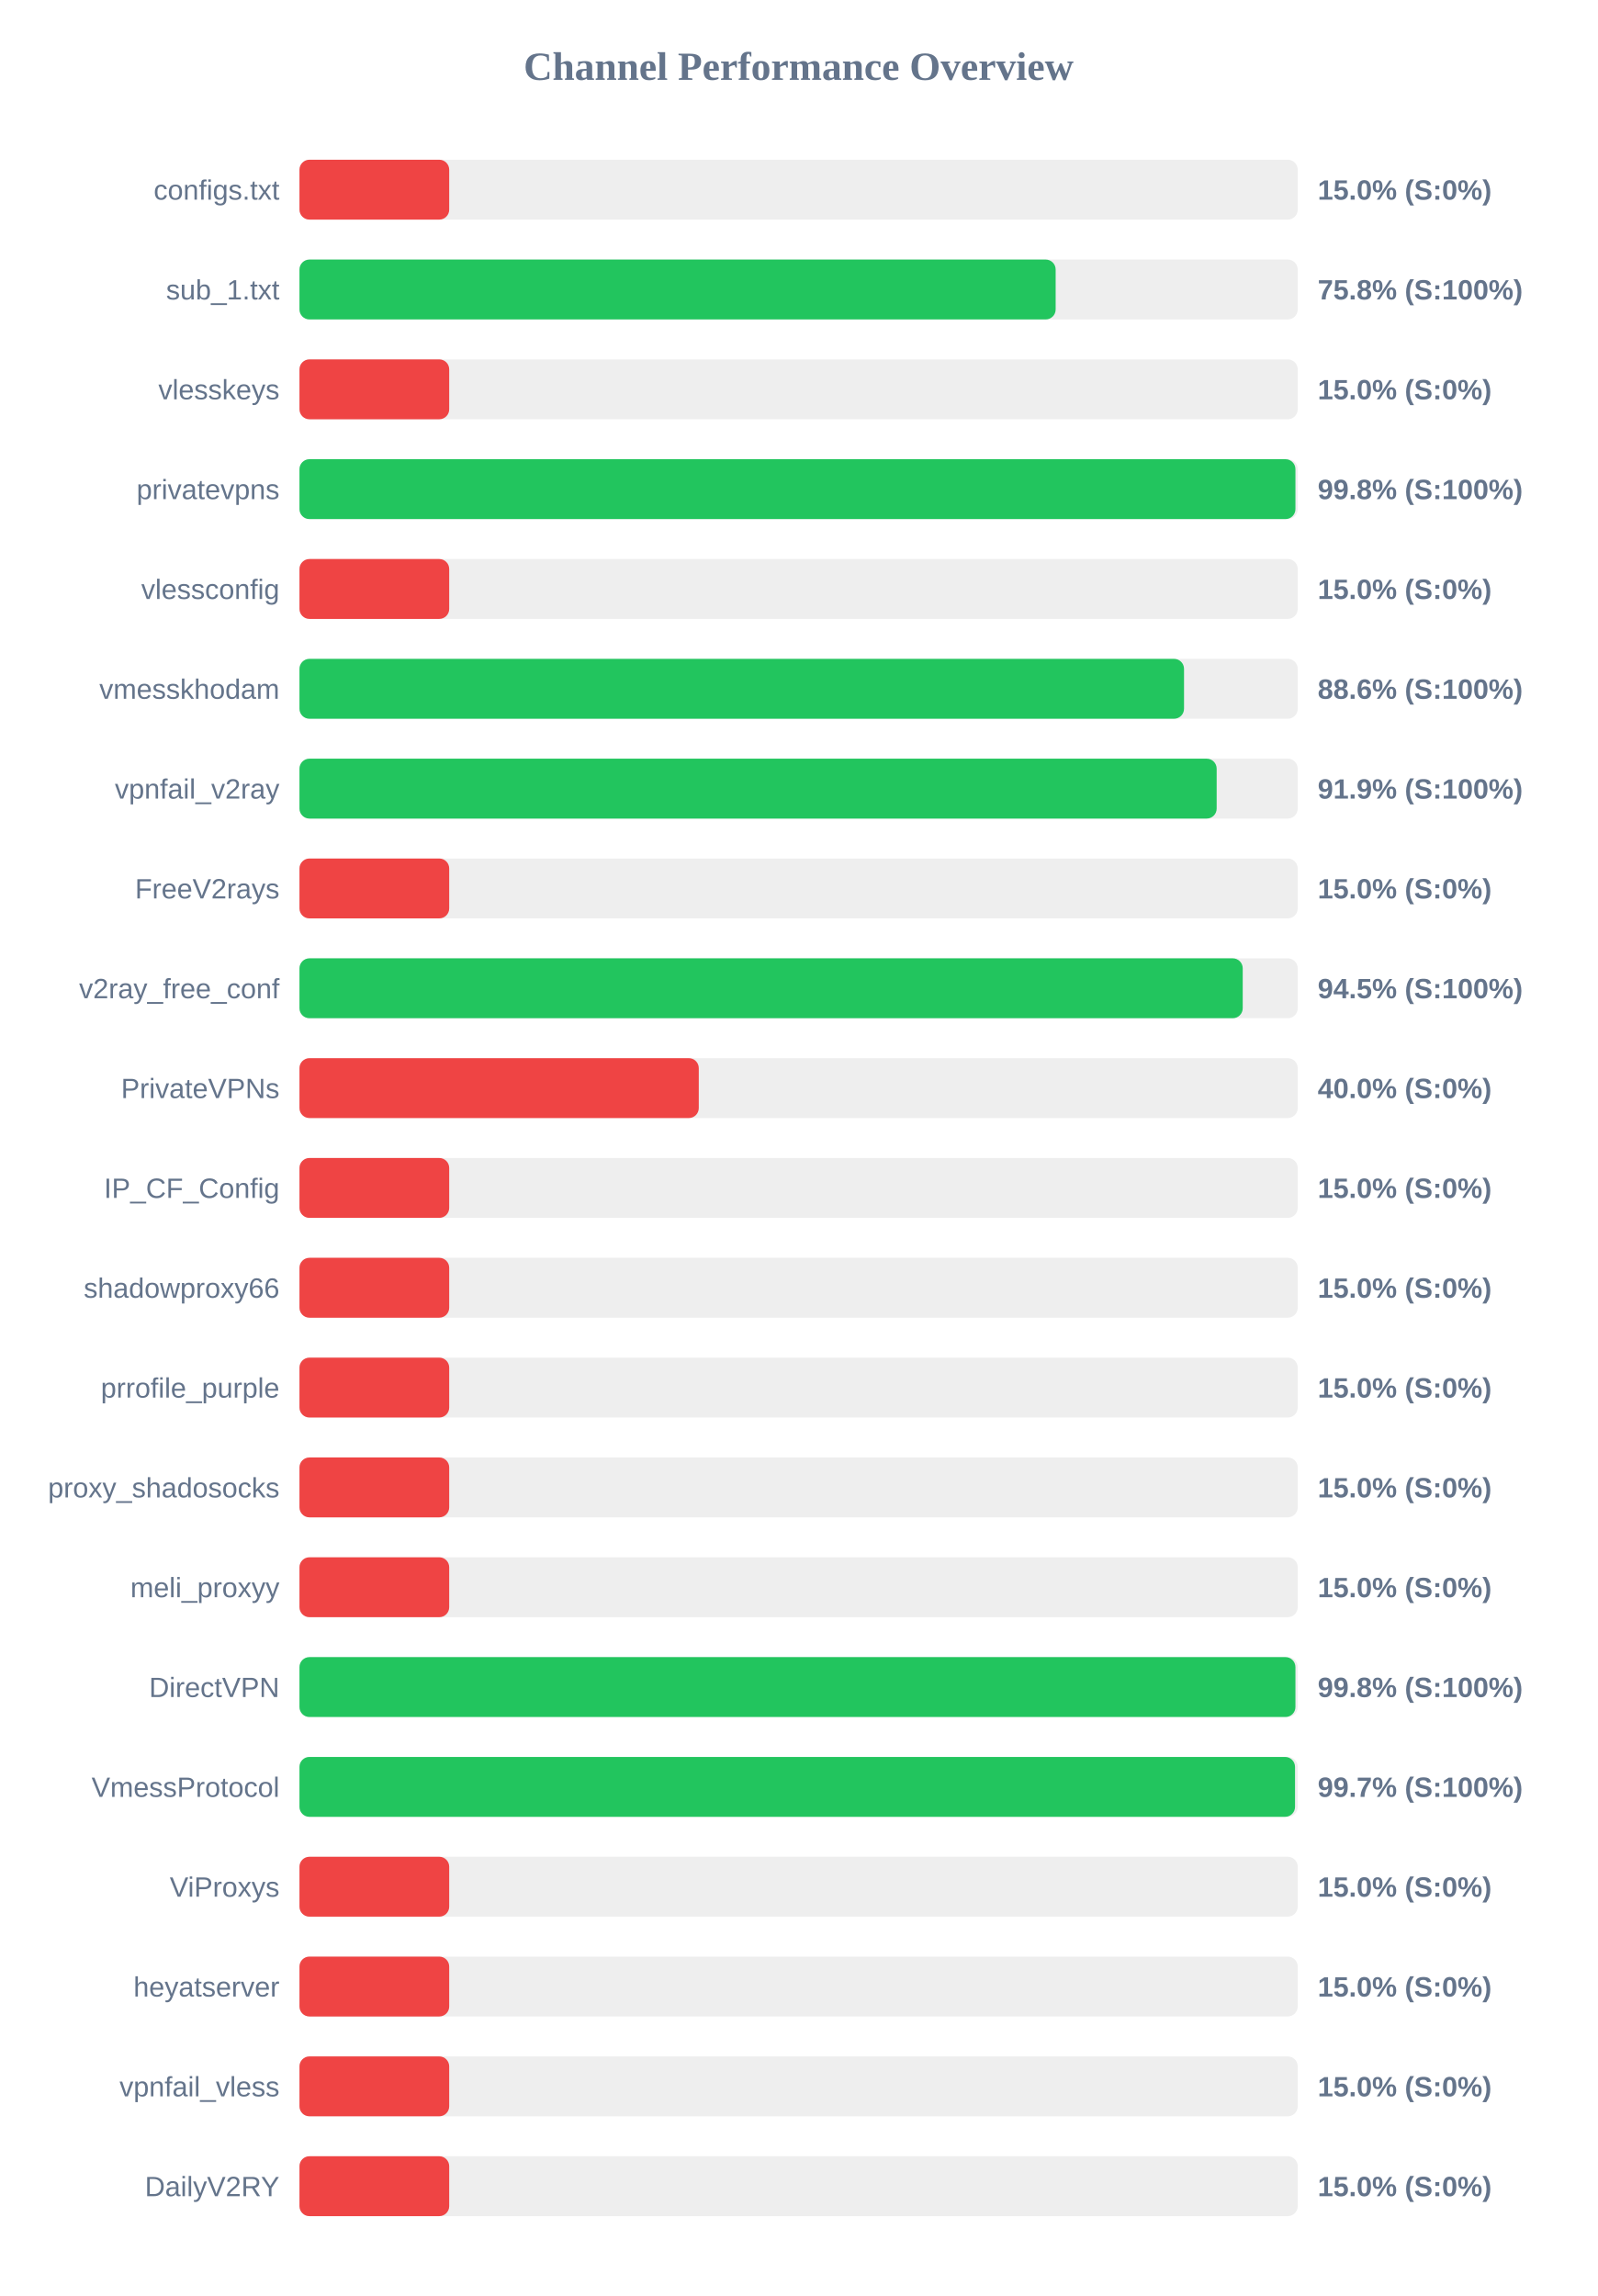
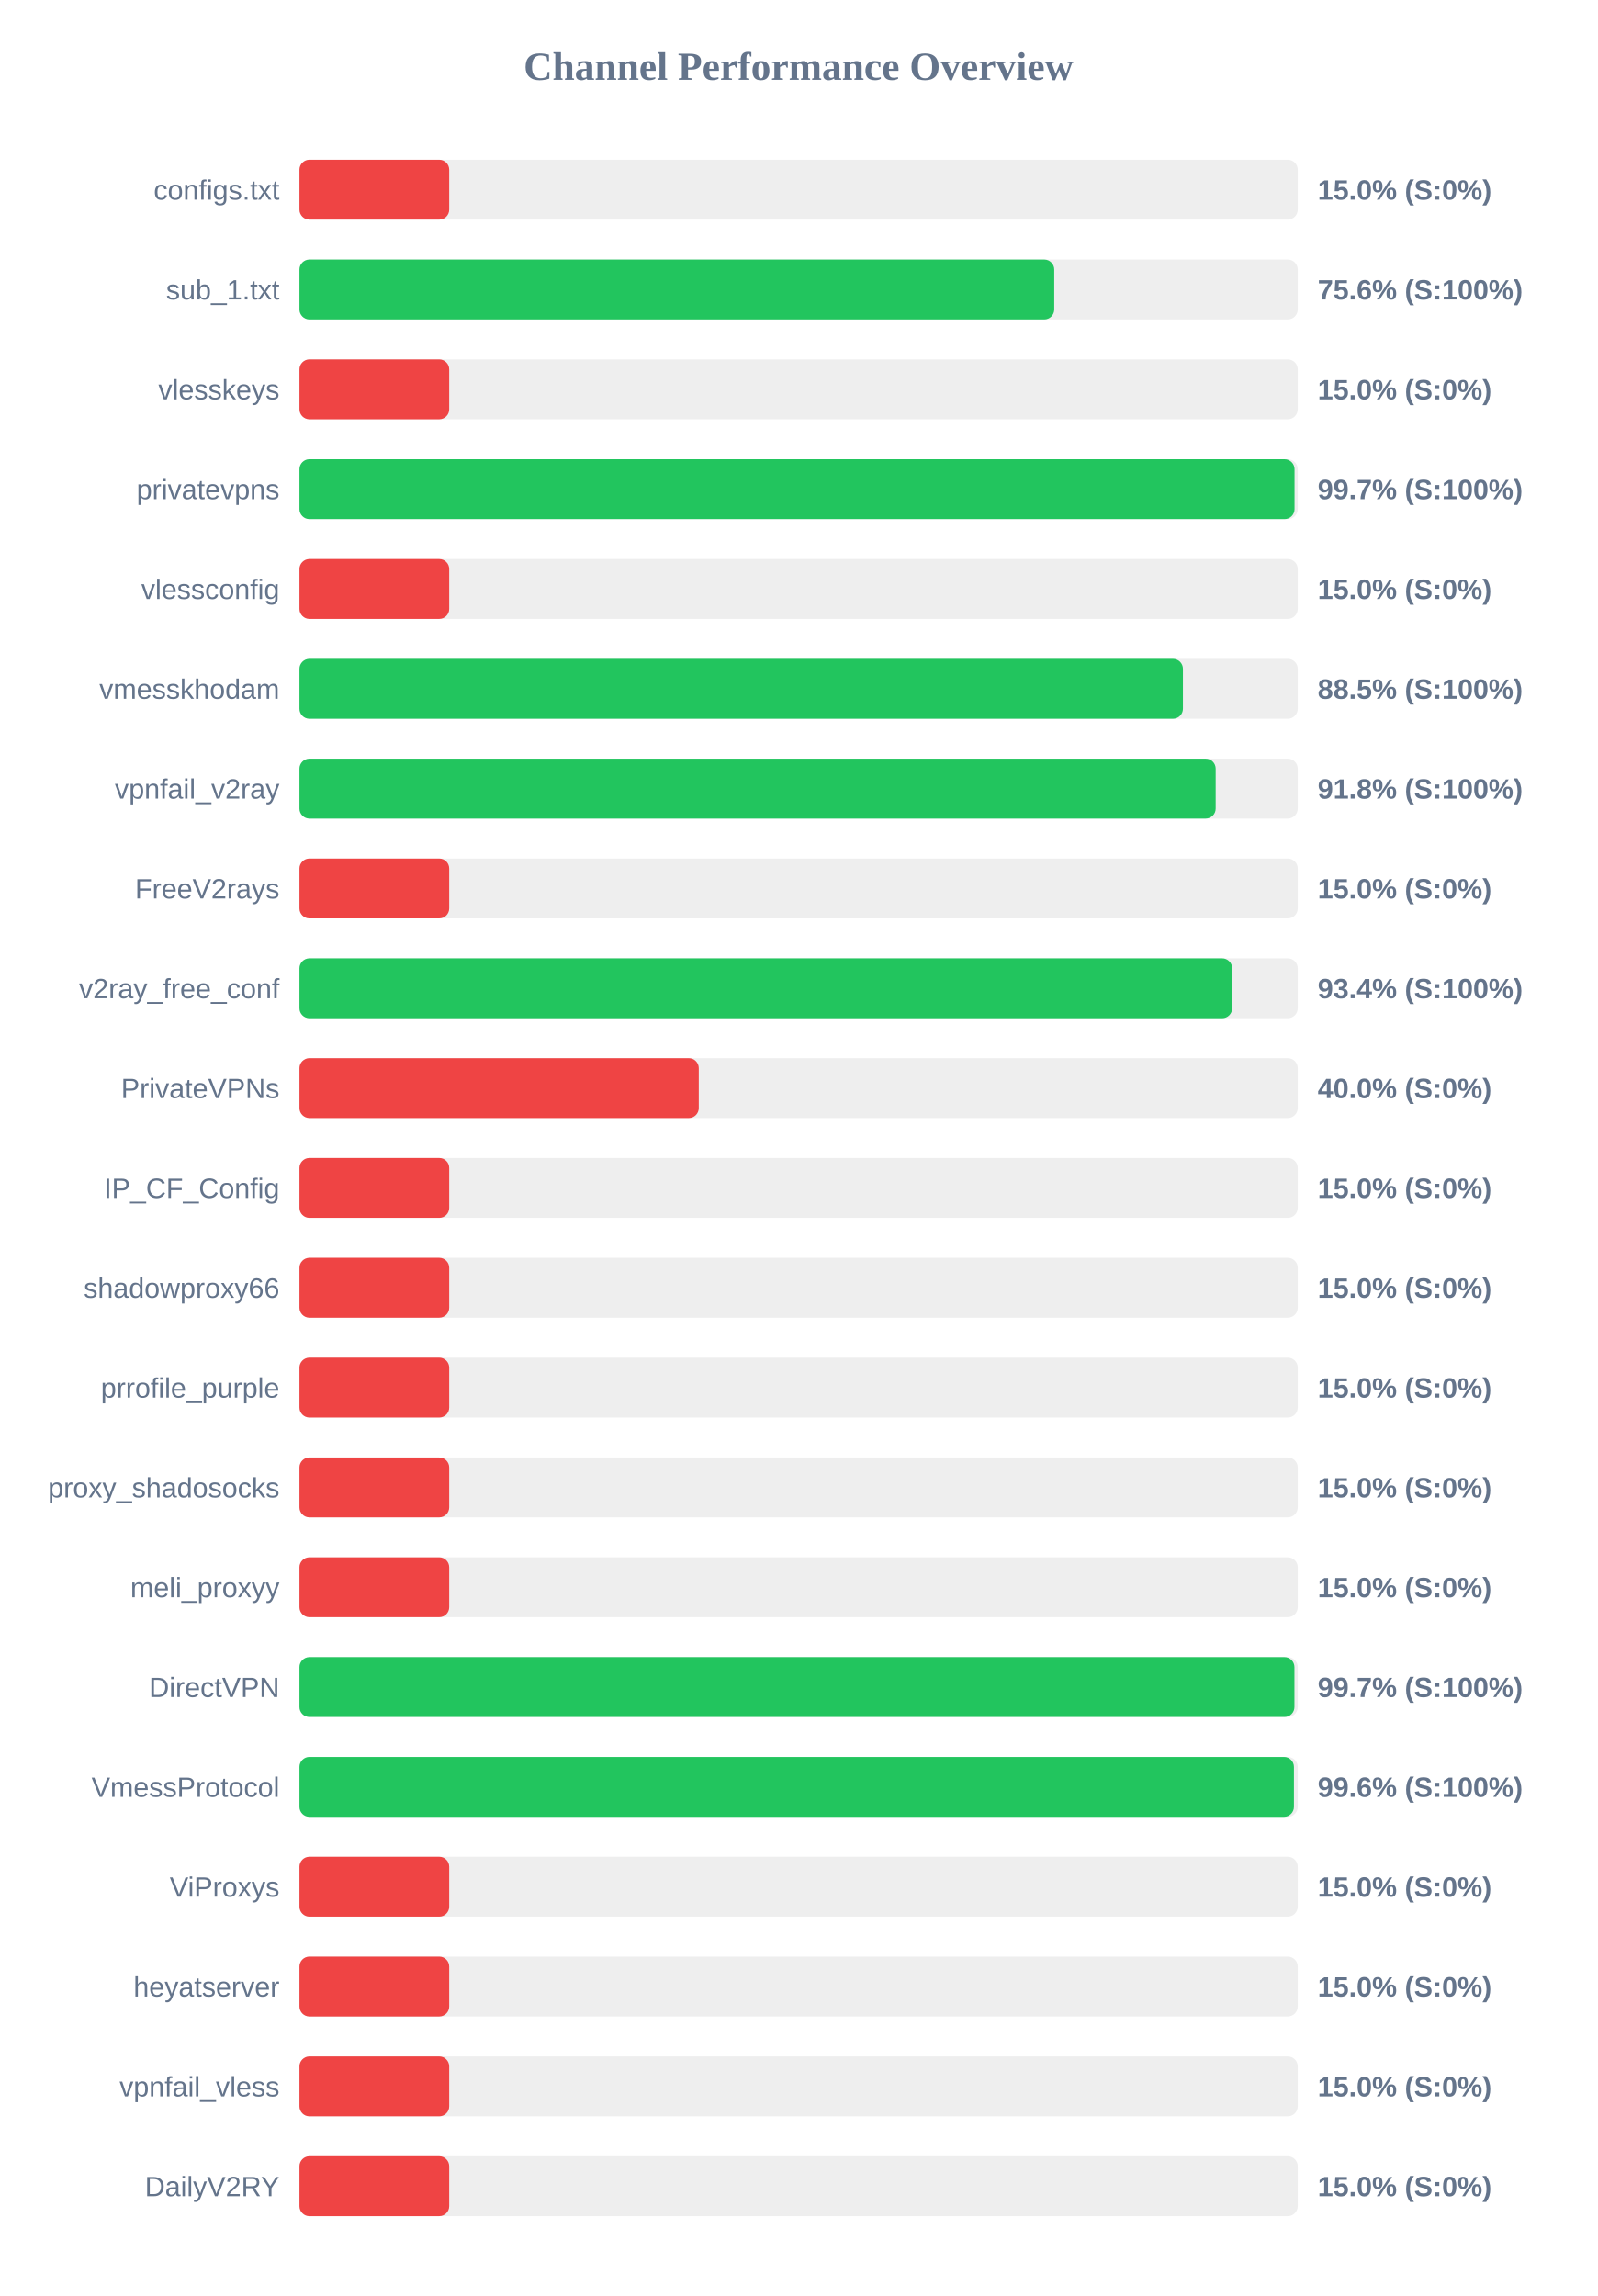
<svg xmlns="http://www.w3.org/2000/svg" width="800" height="1150" version="1.1">
  <style>
        .row { font: 14px Arial; fill: #64748b; }
        .score { font: bold 14px Arial; fill: #64748b; }
    </style>
  <text x="400" y="40" text-anchor="middle" font-size="20px" font-weight="bold" fill="#64748b">Channel Performance Overview</text>
  <rect x="150" y="80" width="500" height="30" fill="#eee" rx="5" />
  <rect x="150" y="80" width="75.0" height="30" fill="#ef4444" rx="5" />
  <text x="140" y="100" text-anchor="end" class="row">configs.txt</text>
  <text x="660" y="100" text-anchor="start" class="score">15.0% (S:0%)</text>
  <rect x="150" y="130" width="500" height="30" fill="#eee" rx="5" />
-   <rect x="150" y="130" width="378.75" height="30" fill="#22c55e" rx="5" />
+   <rect x="150" y="130" width="378.05" height="30" fill="#22c55e" rx="5" />
  <text x="140" y="150" text-anchor="end" class="row">sub_1.txt</text>
-   <text x="660" y="150" text-anchor="start" class="score">75.8% (S:100%)</text>
+   <text x="660" y="150" text-anchor="start" class="score">75.6% (S:100%)</text>
  <rect x="150" y="180" width="500" height="30" fill="#eee" rx="5" />
  <rect x="150" y="180" width="75.0" height="30" fill="#ef4444" rx="5" />
  <text x="140" y="200" text-anchor="end" class="row">vlesskeys</text>
  <text x="660" y="200" text-anchor="start" class="score">15.0% (S:0%)</text>
  <rect x="150" y="230" width="500" height="30" fill="#eee" rx="5" />
-   <rect x="150" y="230" width="498.85" height="30" fill="#22c55e" rx="5" />
+   <rect x="150" y="230" width="498.4" height="30" fill="#22c55e" rx="5" />
  <text x="140" y="250" text-anchor="end" class="row">privatevpns</text>
-   <text x="660" y="250" text-anchor="start" class="score">99.8% (S:100%)</text>
+   <text x="660" y="250" text-anchor="start" class="score">99.7% (S:100%)</text>
  <rect x="150" y="280" width="500" height="30" fill="#eee" rx="5" />
  <rect x="150" y="280" width="75.0" height="30" fill="#ef4444" rx="5" />
  <text x="140" y="300" text-anchor="end" class="row">vlessconfig</text>
  <text x="660" y="300" text-anchor="start" class="score">15.0% (S:0%)</text>
  <rect x="150" y="330" width="500" height="30" fill="#eee" rx="5" />
-   <rect x="150" y="330" width="443.05" height="30" fill="#22c55e" rx="5" />
+   <rect x="150" y="330" width="442.5" height="30" fill="#22c55e" rx="5" />
  <text x="140" y="350" text-anchor="end" class="row">vmesskhodam</text>
-   <text x="660" y="350" text-anchor="start" class="score">88.6% (S:100%)</text>
+   <text x="660" y="350" text-anchor="start" class="score">88.5% (S:100%)</text>
  <rect x="150" y="380" width="500" height="30" fill="#eee" rx="5" />
-   <rect x="150" y="380" width="459.4" height="30" fill="#22c55e" rx="5" />
+   <rect x="150" y="380" width="458.9" height="30" fill="#22c55e" rx="5" />
  <text x="140" y="400" text-anchor="end" class="row">vpnfail_v2ray</text>
-   <text x="660" y="400" text-anchor="start" class="score">91.9% (S:100%)</text>
+   <text x="660" y="400" text-anchor="start" class="score">91.8% (S:100%)</text>
  <rect x="150" y="430" width="500" height="30" fill="#eee" rx="5" />
  <rect x="150" y="430" width="75.0" height="30" fill="#ef4444" rx="5" />
  <text x="140" y="450" text-anchor="end" class="row">FreeV2rays</text>
  <text x="660" y="450" text-anchor="start" class="score">15.0% (S:0%)</text>
  <rect x="150" y="480" width="500" height="30" fill="#eee" rx="5" />
-   <rect x="150" y="480" width="472.45" height="30" fill="#22c55e" rx="5" />
+   <rect x="150" y="480" width="467.15" height="30" fill="#22c55e" rx="5" />
  <text x="140" y="500" text-anchor="end" class="row">v2ray_free_conf</text>
-   <text x="660" y="500" text-anchor="start" class="score">94.5% (S:100%)</text>
+   <text x="660" y="500" text-anchor="start" class="score">93.4% (S:100%)</text>
  <rect x="150" y="530" width="500" height="30" fill="#eee" rx="5" />
  <rect x="150" y="530" width="200.0" height="30" fill="#ef4444" rx="5" />
  <text x="140" y="550" text-anchor="end" class="row">PrivateVPNs</text>
  <text x="660" y="550" text-anchor="start" class="score">40.0% (S:0%)</text>
  <rect x="150" y="580" width="500" height="30" fill="#eee" rx="5" />
  <rect x="150" y="580" width="75.0" height="30" fill="#ef4444" rx="5" />
  <text x="140" y="600" text-anchor="end" class="row">IP_CF_Config</text>
  <text x="660" y="600" text-anchor="start" class="score">15.0% (S:0%)</text>
  <rect x="150" y="630" width="500" height="30" fill="#eee" rx="5" />
  <rect x="150" y="630" width="75.0" height="30" fill="#ef4444" rx="5" />
  <text x="140" y="650" text-anchor="end" class="row">shadowproxy66</text>
  <text x="660" y="650" text-anchor="start" class="score">15.0% (S:0%)</text>
  <rect x="150" y="680" width="500" height="30" fill="#eee" rx="5" />
  <rect x="150" y="680" width="75.0" height="30" fill="#ef4444" rx="5" />
  <text x="140" y="700" text-anchor="end" class="row">prrofile_purple</text>
  <text x="660" y="700" text-anchor="start" class="score">15.0% (S:0%)</text>
  <rect x="150" y="730" width="500" height="30" fill="#eee" rx="5" />
  <rect x="150" y="730" width="75.0" height="30" fill="#ef4444" rx="5" />
  <text x="140" y="750" text-anchor="end" class="row">proxy_shadosocks</text>
  <text x="660" y="750" text-anchor="start" class="score">15.0% (S:0%)</text>
  <rect x="150" y="780" width="500" height="30" fill="#eee" rx="5" />
  <rect x="150" y="780" width="75.0" height="30" fill="#ef4444" rx="5" />
  <text x="140" y="800" text-anchor="end" class="row">meli_proxyy</text>
  <text x="660" y="800" text-anchor="start" class="score">15.0% (S:0%)</text>
  <rect x="150" y="830" width="500" height="30" fill="#eee" rx="5" />
-   <rect x="150" y="830" width="498.85" height="30" fill="#22c55e" rx="5" />
+   <rect x="150" y="830" width="498.35" height="30" fill="#22c55e" rx="5" />
  <text x="140" y="850" text-anchor="end" class="row">DirectVPN</text>
-   <text x="660" y="850" text-anchor="start" class="score">99.8% (S:100%)</text>
+   <text x="660" y="850" text-anchor="start" class="score">99.7% (S:100%)</text>
  <rect x="150" y="880" width="500" height="30" fill="#eee" rx="5" />
-   <rect x="150" y="880" width="498.65" height="30" fill="#22c55e" rx="5" />
+   <rect x="150" y="880" width="498.1" height="30" fill="#22c55e" rx="5" />
  <text x="140" y="900" text-anchor="end" class="row">VmessProtocol</text>
-   <text x="660" y="900" text-anchor="start" class="score">99.7% (S:100%)</text>
+   <text x="660" y="900" text-anchor="start" class="score">99.6% (S:100%)</text>
  <rect x="150" y="930" width="500" height="30" fill="#eee" rx="5" />
  <rect x="150" y="930" width="75.0" height="30" fill="#ef4444" rx="5" />
  <text x="140" y="950" text-anchor="end" class="row">ViProxys</text>
  <text x="660" y="950" text-anchor="start" class="score">15.0% (S:0%)</text>
  <rect x="150" y="980" width="500" height="30" fill="#eee" rx="5" />
  <rect x="150" y="980" width="75.0" height="30" fill="#ef4444" rx="5" />
  <text x="140" y="1000" text-anchor="end" class="row">heyatserver</text>
  <text x="660" y="1000" text-anchor="start" class="score">15.0% (S:0%)</text>
  <rect x="150" y="1030" width="500" height="30" fill="#eee" rx="5" />
  <rect x="150" y="1030" width="75.0" height="30" fill="#ef4444" rx="5" />
  <text x="140" y="1050" text-anchor="end" class="row">vpnfail_vless</text>
  <text x="660" y="1050" text-anchor="start" class="score">15.0% (S:0%)</text>
  <rect x="150" y="1080" width="500" height="30" fill="#eee" rx="5" />
  <rect x="150" y="1080" width="75.0" height="30" fill="#ef4444" rx="5" />
  <text x="140" y="1100" text-anchor="end" class="row">DailyV2RY</text>
  <text x="660" y="1100" text-anchor="start" class="score">15.0% (S:0%)</text>
</svg>
